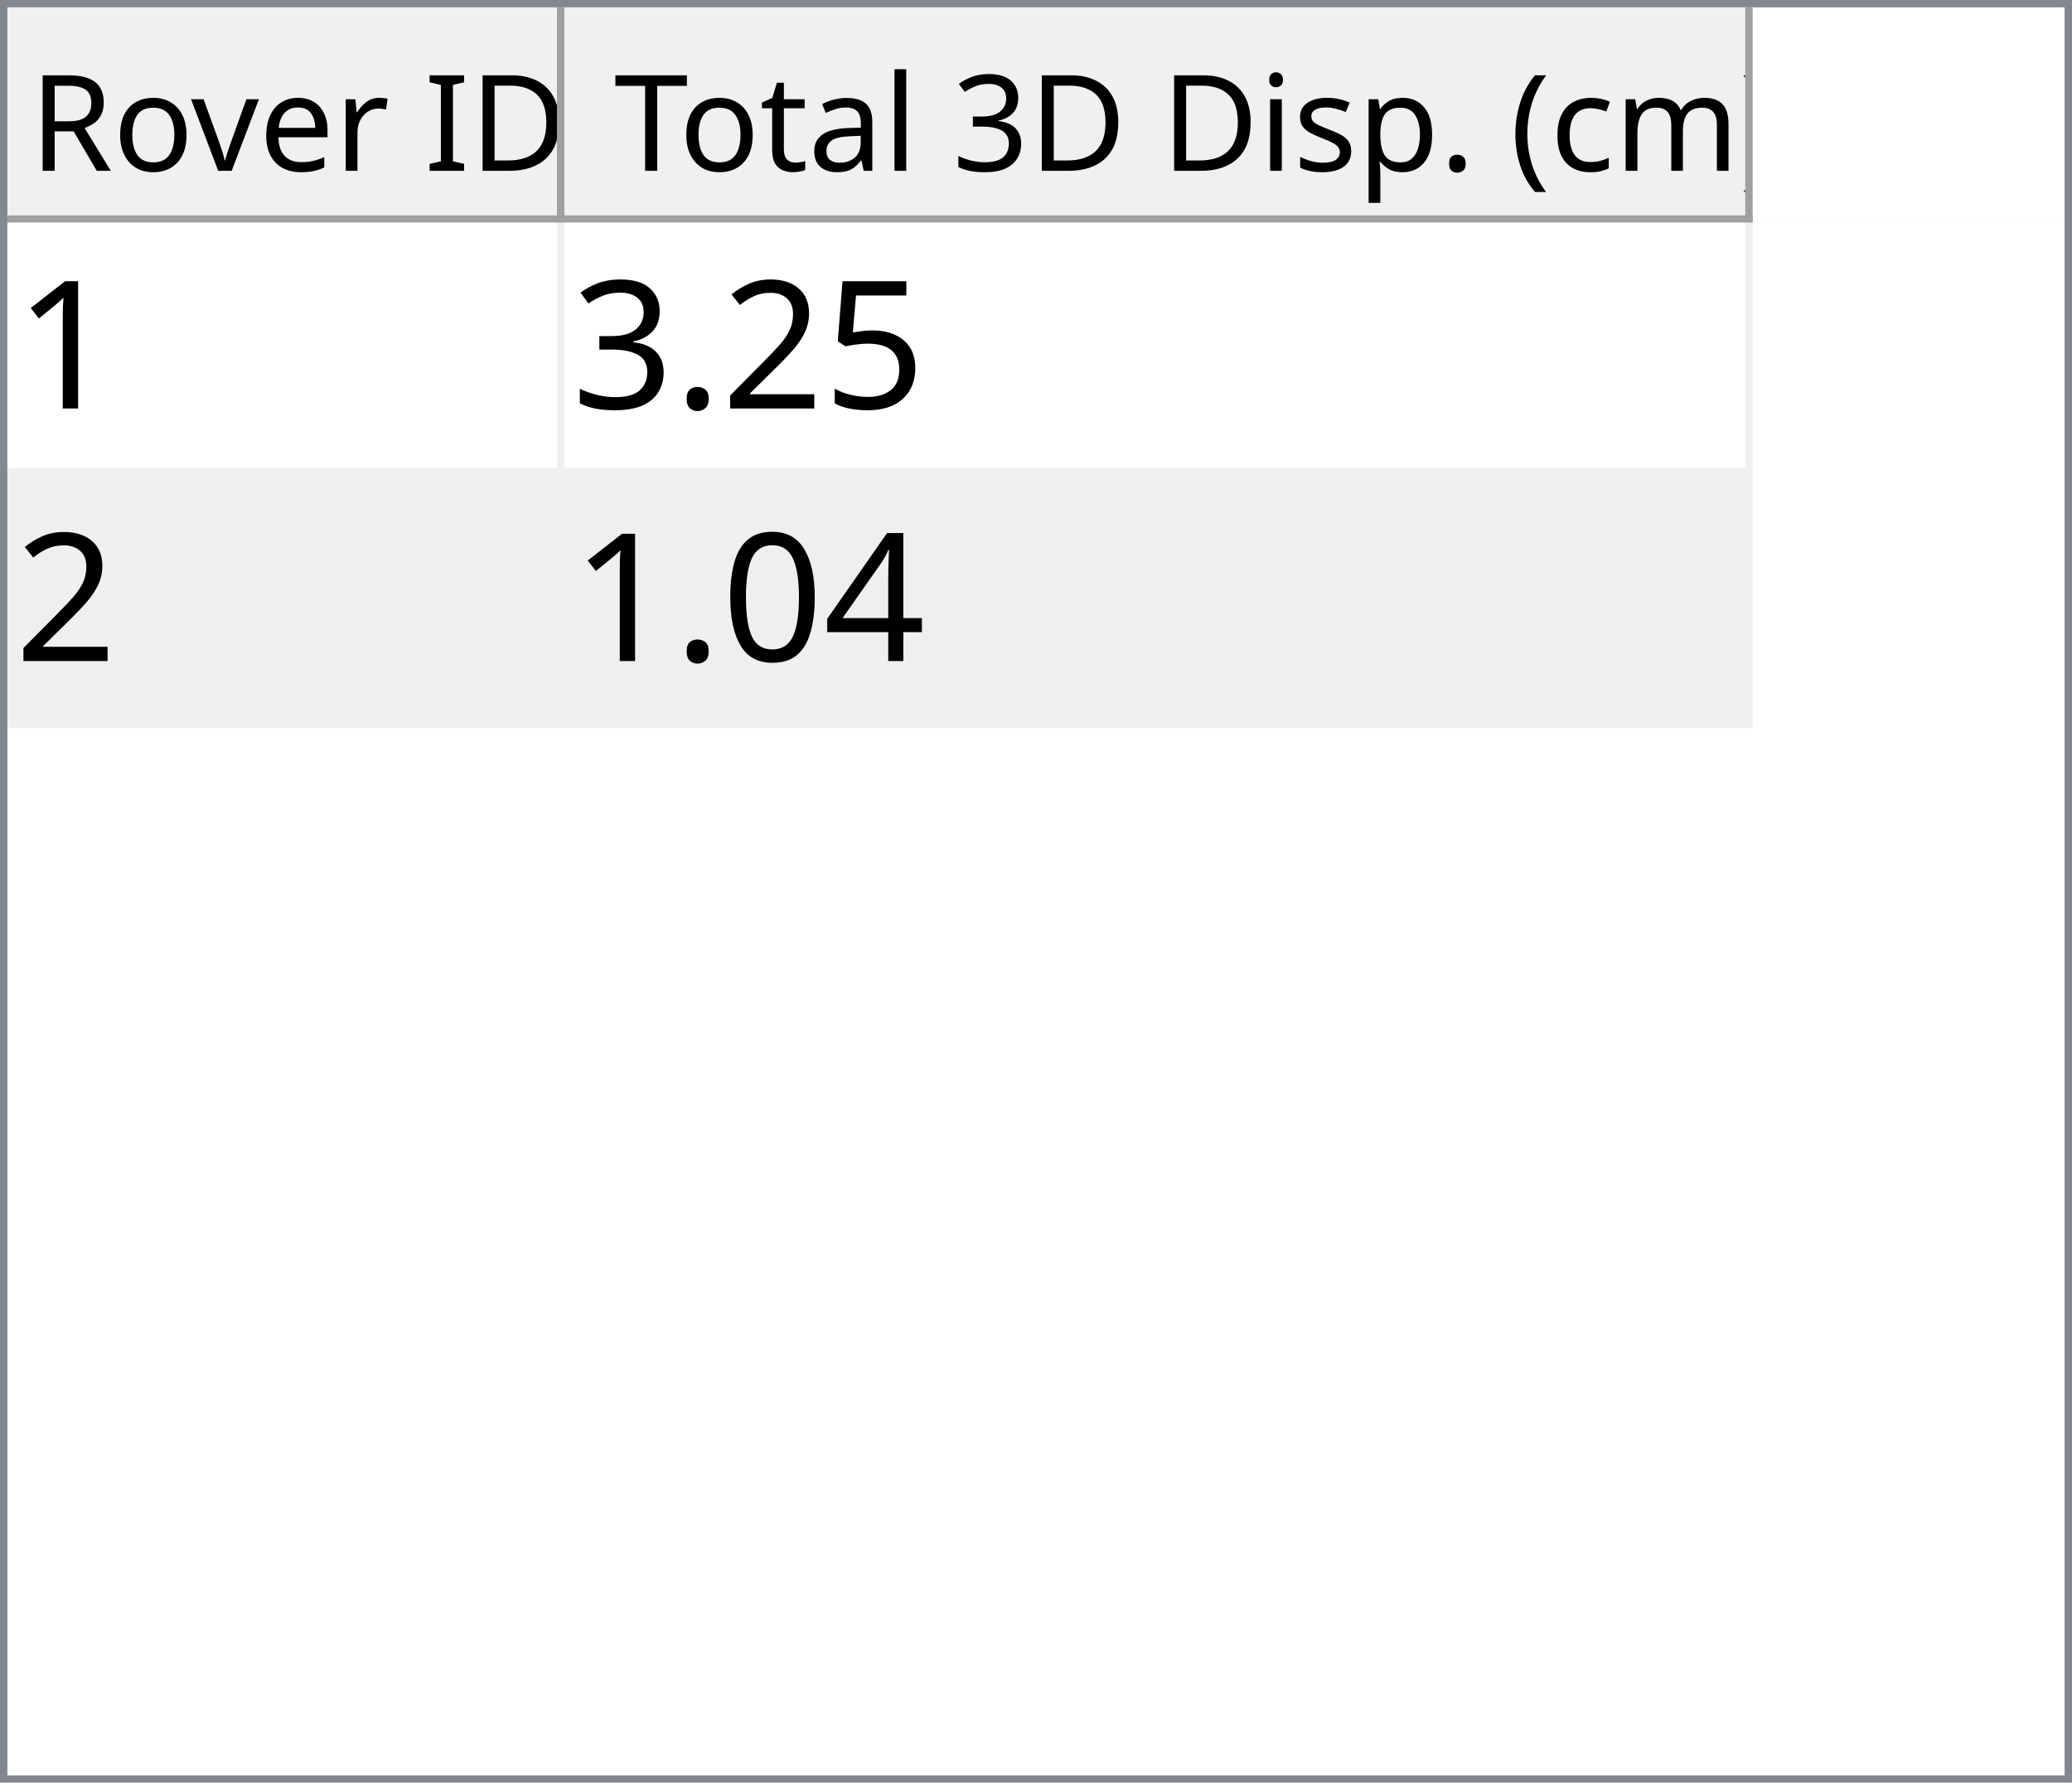
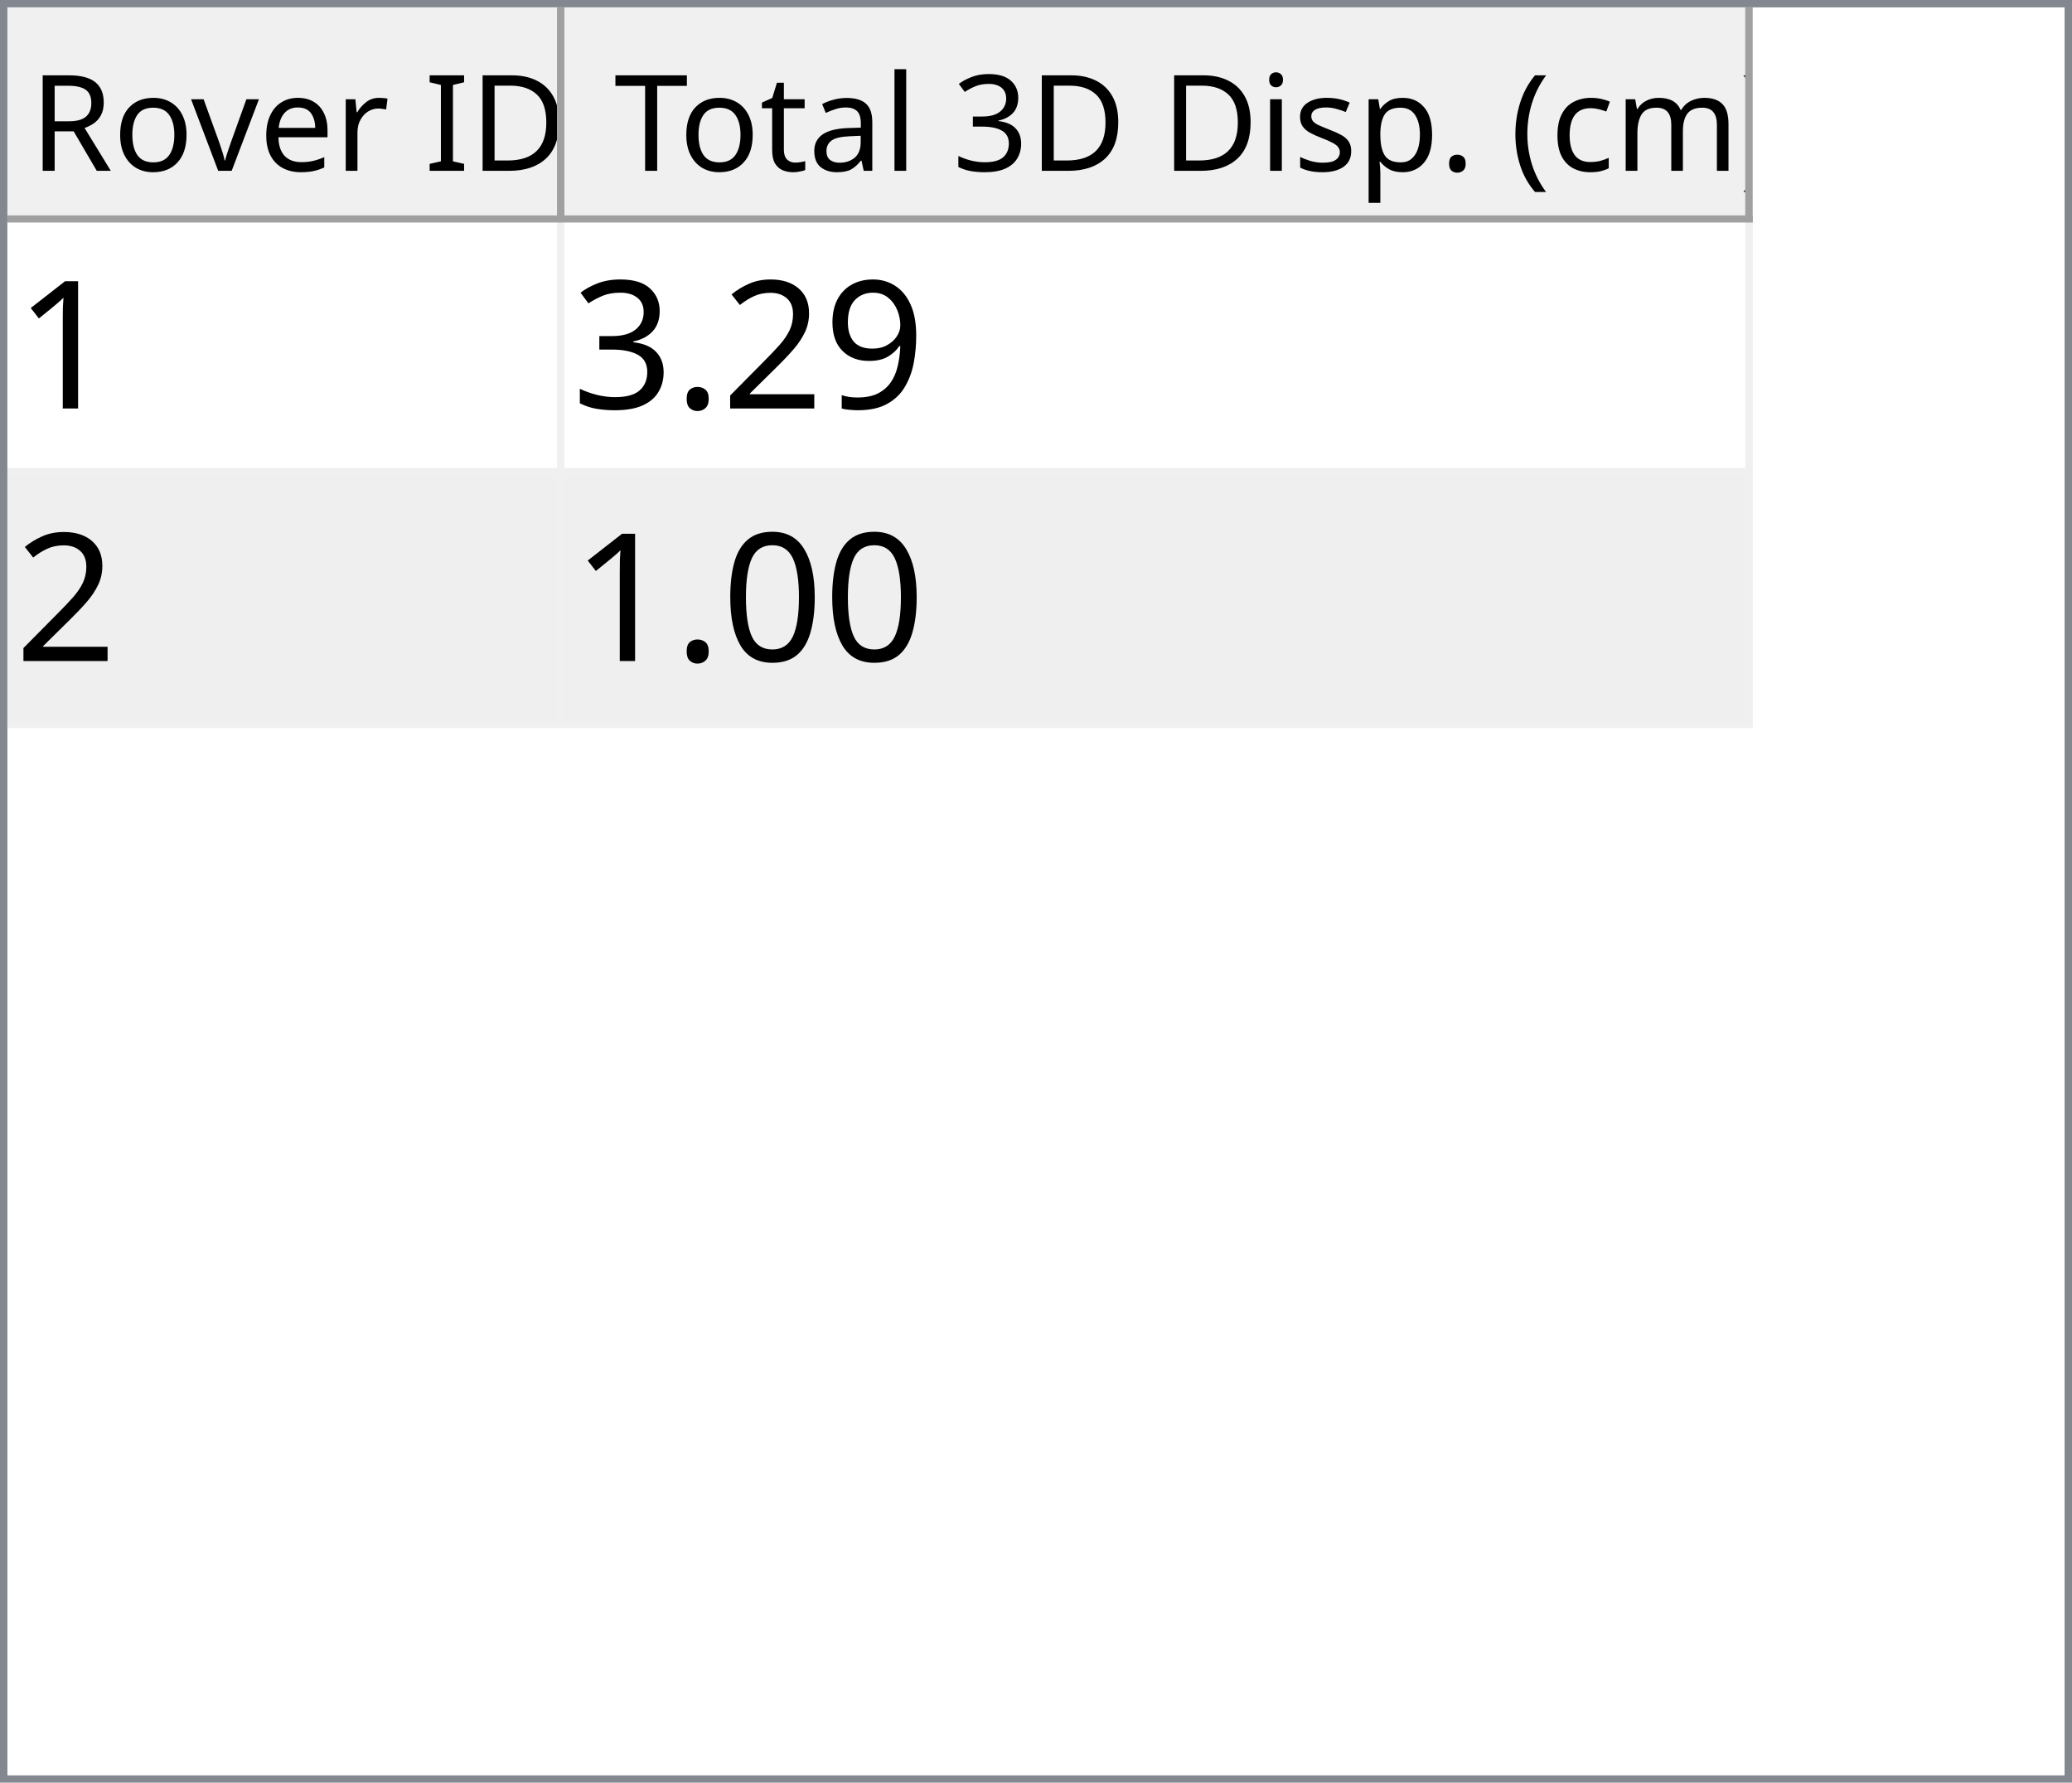
<svg xmlns="http://www.w3.org/2000/svg" style="fill-opacity:1; color-rendering:auto; color-interpolation:auto; text-rendering:auto; stroke:black; stroke-linecap:square; stroke-miterlimit:10; shape-rendering:auto; stroke-opacity:1; fill:black; stroke-dasharray:none; font-weight:normal; stroke-width:1; font-family:'Dialog'; font-style:normal; stroke-linejoin:miter; font-size:12px; stroke-dashoffset:0; image-rendering:auto;" width="279" height="240">
  <defs id="genericDefs" />
  <g>
    <defs id="defs1">
      <clipPath clipPathUnits="userSpaceOnUse" id="clipPath1">
        <path d="M0 0 L279 0 L279 240 L0 240 L0 0 Z" />
      </clipPath>
      <clipPath clipPathUnits="userSpaceOnUse" id="clipPath2">
        <path d="M0 0 L0 240 L279 240 L279 0 Z" />
      </clipPath>
      <clipPath clipPathUnits="userSpaceOnUse" id="clipPath3">
        <path d="M0 0 L0 29 L277 29 L277 0 Z" />
      </clipPath>
      <clipPath clipPathUnits="userSpaceOnUse" id="clipPath4">
        <path d="M0 0 L0 29 L75 29 L75 0 Z" />
      </clipPath>
      <clipPath clipPathUnits="userSpaceOnUse" id="clipPath5">
        <path d="M1 1 L1 28 L74 28 L74 1 Z" />
      </clipPath>
      <clipPath clipPathUnits="userSpaceOnUse" id="clipPath6">
        <path d="M0 0 L0 27 L73 27 L73 0 Z" />
      </clipPath>
      <clipPath clipPathUnits="userSpaceOnUse" id="clipPath7">
        <path d="M-0.5 -0.5 L-0.5 28.5 L74.5 28.5 L74.5 -0.5 Z" />
      </clipPath>
      <clipPath clipPathUnits="userSpaceOnUse" id="clipPath8">
        <path d="M0 0 L0 29 L160 29 L160 0 Z" />
      </clipPath>
      <clipPath clipPathUnits="userSpaceOnUse" id="clipPath9">
        <path d="M1 1 L1 28 L159 28 L159 1 Z" />
      </clipPath>
      <clipPath clipPathUnits="userSpaceOnUse" id="clipPath10">
        <path d="M0 0 L0 27 L158 27 L158 0 Z" />
      </clipPath>
      <clipPath clipPathUnits="userSpaceOnUse" id="clipPath11">
        <path d="M-0.5 -0.5 L-0.5 28.5 L159.5 28.5 L159.5 -0.5 Z" />
      </clipPath>
      <clipPath clipPathUnits="userSpaceOnUse" id="clipPath12">
        <path d="M0 0 L0 209 L277 209 L277 0 Z" />
      </clipPath>
      <clipPath clipPathUnits="userSpaceOnUse" id="clipPath13">
        <path d="M0 0 L0 68 L235 68 L235 0 Z" />
      </clipPath>
      <clipPath clipPathUnits="userSpaceOnUse" id="clipPath14">
        <path d="M-0.5 -0.5 L-0.5 67.5 L234.5 67.5 L234.5 -0.5 Z" />
      </clipPath>
      <clipPath clipPathUnits="userSpaceOnUse" id="clipPath15">
        <path d="M0 0 L0 33 L74 33 L74 0 Z" />
      </clipPath>
      <clipPath clipPathUnits="userSpaceOnUse" id="clipPath16">
        <path d="M0 0 L0 33 L159 33 L159 0 Z" />
      </clipPath>
      <font horiz-adv-x="64.551" id="font1">
        <font-face ascent="107.91" descent="25.098" units-per-em="100" style="font-style:normal; font-family:Segoe UI; font-weight:normal;" />
        <missing-glyph horiz-adv-x="64.551" d="M8.109 0 L8.109 68.266 L56.453 68.266 L56.453 0 L8.109 0 ZM15.328 7.234 L49.219 7.234 L49.219 61.031 L15.328 61.031 L15.328 7.234 Z" />
        <glyph unicode="D" horiz-adv-x="70.117" d="M9.188 0 L9.188 70.016 L28.516 70.016 Q65.531 70.016 65.531 35.891 Q65.531 19.672 55.25 9.836 Q44.969 0 27.734 0 L9.188 0 ZM17.391 62.594 L17.391 7.422 L27.828 7.422 Q41.609 7.422 49.273 14.797 Q56.938 22.172 56.938 35.688 Q56.938 62.594 28.328 62.594 L17.391 62.594 Z" />
        <glyph unicode="I" horiz-adv-x="26.611" d="M17.391 0 L9.188 0 L9.188 70.016 L17.391 70.016 L17.391 0 Z" />
        <glyph unicode=" " horiz-adv-x="27.393" d="" />
        <glyph unicode="r" horiz-adv-x="34.766" d="M34.188 41.891 Q32.078 43.5 28.125 43.5 Q23 43.5 19.555 38.672 Q16.109 33.844 16.109 25.484 L16.109 0 L8.109 0 L8.109 50 L16.109 50 L16.109 39.703 L16.312 39.703 Q18.016 44.969 21.531 47.922 Q25.047 50.875 29.391 50.875 Q32.516 50.875 34.188 50.203 L34.188 41.891 Z" />
        <glyph unicode="e" horiz-adv-x="52.295" d="M48.297 23 L12.984 23 Q13.188 14.656 17.484 10.109 Q21.781 5.562 29.297 5.562 Q37.75 5.562 44.828 11.141 L44.828 3.609 Q38.234 -1.172 27.391 -1.172 Q16.797 -1.172 10.742 5.641 Q4.688 12.453 4.688 24.812 Q4.688 36.469 11.305 43.82 Q17.922 51.172 27.734 51.172 Q37.547 51.172 42.922 44.828 Q48.297 38.484 48.297 27.203 L48.297 23 ZM40.094 29.781 Q40.047 36.719 36.75 40.578 Q33.453 44.438 27.594 44.438 Q21.922 44.438 17.969 40.383 Q14.016 36.328 13.094 29.781 L40.094 29.781 Z" />
        <glyph unicode="v" horiz-adv-x="47.9" d="M47.406 50 L27.484 0 L19.625 0 L0.688 50 L9.469 50 L22.172 13.672 Q23.578 9.672 23.922 6.688 L24.125 6.688 Q24.609 10.453 25.688 13.484 L38.969 50 L47.406 50 Z" />
        <glyph unicode="o" horiz-adv-x="58.594" d="M29 -1.172 Q17.922 -1.172 11.305 5.836 Q4.688 12.844 4.688 24.422 Q4.688 37.016 11.57 44.094 Q18.453 51.172 30.172 51.172 Q41.359 51.172 47.633 44.289 Q53.906 37.406 53.906 25.203 Q53.906 13.234 47.141 6.031 Q40.375 -1.172 29 -1.172 ZM29.594 44.438 Q21.875 44.438 17.383 39.188 Q12.891 33.938 12.891 24.703 Q12.891 15.828 17.43 10.695 Q21.969 5.562 29.594 5.562 Q37.359 5.562 41.531 10.594 Q45.703 15.625 45.703 24.906 Q45.703 34.281 41.531 39.359 Q37.359 44.438 29.594 44.438 Z" />
        <glyph unicode="R" horiz-adv-x="59.814" d="M59.375 0 L49.609 0 L37.891 19.625 Q36.281 22.359 34.766 24.289 Q33.25 26.219 31.664 27.438 Q30.078 28.656 28.25 29.219 Q26.422 29.781 24.125 29.781 L17.391 29.781 L17.391 0 L9.188 0 L9.188 70.016 L30.078 70.016 Q34.672 70.016 38.555 68.867 Q42.438 67.719 45.289 65.375 Q48.141 63.031 49.758 59.547 Q51.375 56.062 51.375 51.375 Q51.375 47.703 50.273 44.656 Q49.172 41.609 47.148 39.211 Q45.125 36.812 42.266 35.133 Q39.406 33.453 35.844 32.516 L35.844 32.328 Q37.594 31.547 38.891 30.547 Q40.188 29.547 41.359 28.18 Q42.531 26.812 43.68 25.078 Q44.828 23.344 46.234 21.047 L59.375 0 ZM17.391 62.594 L17.391 37.203 L28.516 37.203 Q31.594 37.203 34.203 38.133 Q36.812 39.062 38.719 40.797 Q40.625 42.531 41.703 45.047 Q42.781 47.562 42.781 50.688 Q42.781 56.297 39.141 59.445 Q35.5 62.594 28.609 62.594 L17.391 62.594 Z" />
        <glyph unicode=")" horiz-adv-x="30.176" d="M8.297 -15.922 L1.172 -15.922 Q16.406 2.344 16.406 26.812 Q16.406 51.469 1.078 70.016 L8.297 70.016 Q23.531 52.156 23.531 26.703 Q23.531 1.375 8.297 -15.922 Z" />
        <glyph unicode="m" horiz-adv-x="86.133" d="M79.109 0 L71.094 0 L71.094 28.719 Q71.094 37.016 68.531 40.727 Q65.969 44.438 59.906 44.438 Q54.781 44.438 51.195 39.75 Q47.609 35.062 47.609 28.516 L47.609 0 L39.594 0 L39.594 29.688 Q39.594 44.438 28.219 44.438 Q22.953 44.438 19.531 40.016 Q16.109 35.594 16.109 28.516 L16.109 0 L8.109 0 L8.109 50 L16.109 50 L16.109 42.094 L16.312 42.094 Q21.625 51.172 31.844 51.172 Q36.969 51.172 40.773 48.312 Q44.578 45.453 46 40.828 Q51.562 51.172 62.594 51.172 Q79.109 51.172 79.109 30.812 L79.109 0 Z" />
        <glyph unicode="c" horiz-adv-x="46.191" d="M42.188 2.297 Q36.422 -1.172 28.516 -1.172 Q17.828 -1.172 11.258 5.789 Q4.688 12.75 4.688 23.828 Q4.688 36.188 11.766 43.68 Q18.844 51.172 30.672 51.172 Q37.25 51.172 42.281 48.734 L42.281 40.531 Q36.719 44.438 30.375 44.438 Q22.703 44.438 17.797 38.945 Q12.891 33.453 12.891 24.516 Q12.891 15.719 17.508 10.641 Q22.125 5.562 29.891 5.562 Q36.422 5.562 42.188 9.906 L42.188 2.297 Z" />
        <glyph unicode="(" horiz-adv-x="30.176" d="M29.109 -15.922 L21.969 -15.922 Q6.844 1.375 6.844 26.703 Q6.844 52.156 21.969 70.016 L29.203 70.016 Q13.875 51.469 13.875 26.812 Q13.875 2.344 29.109 -15.922 Z" />
        <glyph unicode="." horiz-adv-x="21.68" d="M10.891 -1.078 Q8.641 -1.078 7.055 0.539 Q5.469 2.156 5.469 4.391 Q5.469 6.641 7.055 8.273 Q8.641 9.906 10.891 9.906 Q13.188 9.906 14.797 8.273 Q16.406 6.641 16.406 4.391 Q16.406 2.156 14.797 0.539 Q13.188 -1.078 10.891 -1.078 Z" />
        <glyph unicode="p" horiz-adv-x="58.789" d="M16.312 7.234 L16.109 7.234 L16.109 -23 L8.109 -23 L8.109 50 L16.109 50 L16.109 41.219 L16.312 41.219 Q22.219 51.172 33.594 51.172 Q43.266 51.172 48.688 44.461 Q54.109 37.75 54.109 26.469 Q54.109 13.922 48 6.375 Q41.891 -1.172 31.297 -1.172 Q21.578 -1.172 16.312 7.234 ZM16.109 27.391 L16.109 20.406 Q16.109 14.203 20.141 9.883 Q24.172 5.562 30.375 5.562 Q37.641 5.562 41.773 11.133 Q45.906 16.703 45.906 26.609 Q45.906 34.969 42.047 39.703 Q38.188 44.438 31.594 44.438 Q24.609 44.438 20.359 39.578 Q16.109 34.719 16.109 27.391 Z" />
        <glyph unicode="s" horiz-adv-x="42.432" d="M5.078 1.812 L5.078 10.406 Q11.625 5.562 19.484 5.562 Q30.031 5.562 30.031 12.594 Q30.031 14.594 29.125 15.992 Q28.219 17.391 26.68 18.461 Q25.141 19.531 23.07 20.383 Q21 21.234 18.609 22.172 Q15.281 23.484 12.766 24.828 Q10.25 26.172 8.57 27.859 Q6.891 29.547 6.031 31.695 Q5.172 33.844 5.172 36.719 Q5.172 40.234 6.789 42.945 Q8.406 45.656 11.086 47.484 Q13.766 49.312 17.211 50.242 Q20.656 51.172 24.312 51.172 Q30.812 51.172 35.938 48.922 L35.938 40.828 Q30.422 44.438 23.25 44.438 Q21 44.438 19.195 43.922 Q17.391 43.406 16.094 42.477 Q14.797 41.547 14.086 40.258 Q13.375 38.969 13.375 37.406 Q13.375 35.453 14.086 34.133 Q14.797 32.812 16.164 31.789 Q17.531 30.766 19.484 29.938 Q21.438 29.109 23.922 28.125 Q27.25 26.859 29.883 25.516 Q32.516 24.172 34.375 22.484 Q36.234 20.797 37.234 18.602 Q38.234 16.406 38.234 13.375 Q38.234 9.672 36.602 6.938 Q34.969 4.203 32.234 2.398 Q29.5 0.594 25.93 -0.289 Q22.359 -1.172 18.453 -1.172 Q10.75 -1.172 5.078 1.812 Z" />
        <glyph unicode="i" horiz-adv-x="24.219" d="M12.203 62.703 Q10.062 62.703 8.547 64.164 Q7.031 65.625 7.031 67.875 Q7.031 70.125 8.547 71.609 Q10.062 73.094 12.203 73.094 Q14.406 73.094 15.945 71.609 Q17.484 70.125 17.484 67.875 Q17.484 65.719 15.945 64.211 Q14.406 62.703 12.203 62.703 ZM16.109 0 L8.109 0 L8.109 50 L16.109 50 L16.109 0 Z" />
        <glyph unicode="3" horiz-adv-x="53.906" d="M46.531 19.828 Q46.531 15.094 44.75 11.211 Q42.969 7.328 39.719 4.57 Q36.469 1.812 31.93 0.297 Q27.391 -1.219 21.922 -1.219 Q11.922 -1.219 6 2.594 L6 11.188 Q13.094 5.609 22.219 5.609 Q25.875 5.609 28.828 6.539 Q31.781 7.469 33.906 9.227 Q36.031 10.984 37.18 13.477 Q38.328 15.969 38.328 19.094 Q38.328 32.812 18.797 32.812 L12.984 32.812 L12.984 39.594 L18.5 39.594 Q35.797 39.594 35.797 52.484 Q35.797 64.406 22.609 64.406 Q15.188 64.406 8.688 59.422 L8.688 67.188 Q15.375 71.188 24.609 71.188 Q29 71.188 32.57 69.969 Q36.141 68.75 38.68 66.555 Q41.219 64.359 42.609 61.281 Q44 58.203 44 54.5 Q44 40.672 30.031 36.719 L30.031 36.531 Q33.594 36.141 36.625 34.797 Q39.656 33.453 41.852 31.305 Q44.047 29.156 45.289 26.25 Q46.531 23.344 46.531 19.828 Z" />
        <glyph unicode="l" horiz-adv-x="24.219" d="M16.109 0 L8.109 0 L8.109 74.031 L16.109 74.031 L16.109 0 Z" />
        <glyph unicode="a" horiz-adv-x="50.879" d="M43.891 0 L35.891 0 L35.891 7.812 L35.688 7.812 Q30.469 -1.172 20.312 -1.172 Q12.844 -1.172 8.617 2.781 Q4.391 6.734 4.391 13.281 Q4.391 27.297 20.906 29.594 L35.891 31.688 Q35.891 44.438 25.594 44.438 Q16.547 44.438 9.281 38.281 L9.281 46.484 Q16.656 51.172 26.266 51.172 Q43.891 51.172 43.891 32.516 L43.891 0 ZM35.891 25.297 L23.828 23.641 Q18.266 22.859 15.43 20.875 Q12.594 18.891 12.594 13.875 Q12.594 10.203 15.211 7.883 Q17.828 5.562 22.172 5.562 Q28.125 5.562 32.008 9.742 Q35.891 13.922 35.891 20.312 L35.891 25.297 Z" />
        <glyph unicode="t" horiz-adv-x="33.887" d="M31.297 0.484 Q28.469 -1.078 23.828 -1.078 Q10.688 -1.078 10.688 13.578 L10.688 43.172 L2.094 43.172 L2.094 50 L10.688 50 L10.688 62.203 L18.703 64.797 L18.703 50 L31.297 50 L31.297 43.172 L18.703 43.172 L18.703 14.984 Q18.703 9.969 20.414 7.82 Q22.125 5.672 26.078 5.672 Q29.109 5.672 31.297 7.328 L31.297 0.484 Z" />
        <glyph unicode="T" horiz-adv-x="52.393" d="M50.594 62.594 L30.375 62.594 L30.375 0 L22.172 0 L22.172 62.594 L2 62.594 L2 70.016 L50.594 70.016 L50.594 62.594 Z" />
      </font>
      <font horiz-adv-x="75.0" id="font2">
        <font-face ascent="100.537" descent="21.973" units-per-em="100" style="font-style:normal; font-family:sans-serif; font-weight:normal;" />
        <missing-glyph horiz-adv-x="75.0" d="M12.5 0 L12.5 62.5 L62.5 62.5 L62.5 0 L12.5 0 ZM14.062 1.562 L60.938 1.562 L60.938 60.938 L14.062 60.938 L14.062 1.562 Z" />
        <glyph unicode="1" horiz-adv-x="55.615" d="M37.25 0 L28.469 0 L28.469 56 Q25.297 52.984 20.141 49.953 Q14.984 46.922 10.891 45.406 L10.891 53.906 Q18.266 57.375 23.781 62.305 Q29.297 67.234 31.594 71.875 L37.25 71.875 L37.25 0 Z" />
-         <glyph unicode="5" horiz-adv-x="55.615" d="M4.156 18.75 L13.375 19.531 Q14.406 12.797 18.141 9.398 Q21.875 6 27.156 6 Q33.5 6 37.891 10.789 Q42.281 15.578 42.281 23.484 Q42.281 31 38.062 35.352 Q33.844 39.703 27 39.703 Q22.75 39.703 19.336 37.773 Q15.922 35.844 13.969 32.766 L5.719 33.844 L12.641 70.609 L48.25 70.609 L48.25 62.203 L19.672 62.203 L15.828 42.969 Q22.266 47.469 29.344 47.469 Q38.719 47.469 45.164 40.969 Q51.609 34.469 51.609 24.266 Q51.609 14.547 45.953 7.469 Q39.062 -1.219 27.156 -1.219 Q17.391 -1.219 11.211 4.25 Q5.031 9.719 4.156 18.75 Z" />
+         <glyph unicode="9" horiz-adv-x="55.615" d="M5.469 16.547 L13.922 17.328 Q14.984 11.375 18.016 8.688 Q21.047 6 25.781 6 Q29.828 6 32.883 7.859 Q35.938 9.719 37.891 12.82 Q39.844 15.922 41.164 21.195 Q42.484 26.469 42.484 31.938 Q42.484 32.516 42.438 33.688 Q39.797 29.5 35.234 26.883 Q30.672 24.266 25.344 24.266 Q16.453 24.266 10.305 30.711 Q4.156 37.156 4.156 47.703 Q4.156 58.594 10.578 65.234 Q17 71.875 26.656 71.875 Q33.641 71.875 39.43 68.117 Q45.219 64.359 48.219 57.398 Q51.219 50.438 51.219 37.25 Q51.219 23.531 48.242 15.406 Q45.266 7.281 39.383 3.031 Q33.5 -1.219 25.594 -1.219 Q17.188 -1.219 11.867 3.445 Q6.547 8.109 5.469 16.547 ZM41.453 48.141 Q41.453 55.719 37.43 60.156 Q33.406 64.594 27.734 64.594 Q21.875 64.594 17.531 59.812 Q13.188 55.031 13.188 47.406 Q13.188 40.578 17.312 36.305 Q21.438 32.031 27.484 32.031 Q33.594 32.031 37.523 36.305 Q41.453 40.578 41.453 48.141 Z" />
        <glyph unicode="2" horiz-adv-x="55.615" d="M50.344 8.453 L50.344 0 L3.031 0 Q2.938 3.172 4.047 6.109 Q5.859 10.938 9.836 15.625 Q13.812 20.312 21.344 26.469 Q33.016 36.031 37.117 41.625 Q41.219 47.219 41.219 52.203 Q41.219 57.422 37.477 61.008 Q33.734 64.594 27.734 64.594 Q21.391 64.594 17.578 60.789 Q13.766 56.984 13.719 50.25 L4.688 51.172 Q5.609 61.281 11.664 66.578 Q17.719 71.875 27.938 71.875 Q38.234 71.875 44.242 66.164 Q50.25 60.453 50.25 52 Q50.25 47.703 48.492 43.555 Q46.734 39.406 42.656 34.812 Q38.578 30.219 29.109 22.219 Q21.188 15.578 18.945 13.211 Q16.703 10.844 15.234 8.453 L50.344 8.453 Z" />
        <glyph unicode="." horiz-adv-x="27.783" d="M9.078 0 L9.078 10.016 L19.094 10.016 L19.094 0 L9.078 0 Z" />
        <glyph unicode="3" horiz-adv-x="55.615" d="M4.203 18.891 L12.984 20.062 Q14.5 12.594 18.141 9.297 Q21.781 6 27 6 Q33.203 6 37.477 10.297 Q41.75 14.594 41.75 20.953 Q41.75 27 37.797 30.93 Q33.844 34.859 27.734 34.859 Q25.25 34.859 21.531 33.891 L22.516 41.609 Q23.391 41.5 23.922 41.5 Q29.547 41.5 34.039 44.43 Q38.531 47.359 38.531 53.469 Q38.531 58.297 35.258 61.477 Q31.984 64.656 26.812 64.656 Q21.688 64.656 18.266 61.43 Q14.844 58.203 13.875 51.766 L5.078 53.328 Q6.688 62.156 12.398 67.016 Q18.109 71.875 26.609 71.875 Q32.469 71.875 37.398 69.359 Q42.328 66.844 44.945 62.5 Q47.562 58.156 47.562 53.266 Q47.562 48.641 45.07 44.828 Q42.578 41.016 37.703 38.766 Q44.047 37.312 47.562 32.695 Q51.078 28.078 51.078 21.141 Q51.078 11.766 44.242 5.25 Q37.406 -1.266 26.953 -1.266 Q17.531 -1.266 11.305 4.352 Q5.078 9.969 4.203 18.891 Z" />
-         <glyph unicode="4" horiz-adv-x="55.615" d="M32.328 0 L32.328 17.141 L1.266 17.141 L1.266 25.203 L33.938 71.578 L41.109 71.578 L41.109 25.203 L50.781 25.203 L50.781 17.141 L41.109 17.141 L41.109 0 L32.328 0 ZM32.328 25.203 L32.328 57.469 L9.906 25.203 L32.328 25.203 Z" />
        <glyph unicode="0" horiz-adv-x="55.615" d="M4.156 35.297 Q4.156 48 6.766 55.742 Q9.375 63.484 14.523 67.68 Q19.672 71.875 27.484 71.875 Q33.25 71.875 37.594 69.555 Q41.938 67.234 44.773 62.867 Q47.609 58.5 49.219 52.227 Q50.828 45.953 50.828 35.297 Q50.828 22.703 48.242 14.969 Q45.656 7.234 40.508 3.008 Q35.359 -1.219 27.484 -1.219 Q17.141 -1.219 11.234 6.203 Q4.156 15.141 4.156 35.297 ZM13.188 35.297 Q13.188 17.672 17.312 11.836 Q21.438 6 27.484 6 Q33.547 6 37.672 11.859 Q41.797 17.719 41.797 35.297 Q41.797 52.984 37.672 58.789 Q33.547 64.594 27.391 64.594 Q21.344 64.594 17.719 59.469 Q13.188 52.938 13.188 35.297 Z" />
      </font>
    </defs>
    <g style="fill:white; stroke:white;">
      <rect x="0" y="0" width="279" style="clip-path:url(#clipPath1); stroke:none;" height="240" />
    </g>
    <g style="fill:white; text-rendering:optimizeSpeed; color-rendering:optimizeSpeed; image-rendering:optimizeSpeed; shape-rendering:crispEdges; stroke:white; color-interpolation:sRGB;">
      <rect x="0" width="279" height="240" y="0" style="stroke:none;" />
      <path style="stroke:none;" d="M0 240 L279 240 L279 0 L0 0 Z" />
    </g>
    <g style="fill:rgb(240,240,240); font-size:18px; font-family:'Segoe UI'; stroke:rgb(240,240,240);">
      <rect x="0" y="0" width="279" style="clip-path:url(#clipPath2); stroke:none;" height="240" />
    </g>
    <g style="fill:rgb(130,135,144); font-size:18px; font-family:'Segoe UI'; stroke:rgb(130,135,144);">
      <path d="M0 0 L279 0 L279 240 L0 240 L0 0 ZM1 1 L278 1 L278 239 L1 239 L1 1 Z" style="fill-rule:evenodd; clip-path:url(#clipPath2); stroke:none;" />
    </g>
    <g style="fill:white; font-size:18px; font-family:'Segoe UI'; stroke:white;" transform="translate(1,1)">
      <rect x="0" y="0" width="277" style="clip-path:url(#clipPath3); stroke:none;" height="29" />
    </g>
    <g style="fill:rgb(240,240,240); font-size:18px; font-family:'Segoe UI'; stroke:rgb(240,240,240);" transform="translate(1,1)">
      <rect x="0" y="0" width="75" style="clip-path:url(#clipPath4); stroke:none;" height="29" />
    </g>
    <g style="font-family:'Segoe UI'; font-size:18px;" transform="translate(2,2)">
      <text x="2" xml:space="preserve" y="21" style="clip-path:url(#clipPath6); stroke:none;">Rover ID</text>
    </g>
    <g transform="translate(1.5,1.5)" style="fill:rgb(160,160,160); font-size:18px; font-family:'Segoe UI'; stroke:rgb(160,160,160); stroke-linejoin:bevel;">
      <line x1="74" x2="74" y1="0" style="fill:none; clip-path:url(#clipPath7);" y2="28" />
    </g>
    <g transform="matrix(1,0,0,1,1,1) translate(0.5,0.5)" style="fill:rgb(160,160,160); font-size:18px; font-family:'Segoe UI'; stroke:rgb(160,160,160); stroke-linejoin:bevel;">
      <line x1="0" x2="74" y1="28" style="fill:none; clip-path:url(#clipPath7);" y2="28" />
    </g>
    <g style="fill:rgb(240,240,240); font-size:18px; font-family:'Segoe UI'; stroke:rgb(240,240,240);" transform="translate(76,1)">
      <rect x="0" y="0" width="160" style="clip-path:url(#clipPath8); stroke:none;" height="29" />
    </g>
    <g style="font-family:'Segoe UI'; font-size:18px;" transform="translate(77,2)">
      <text x="1" xml:space="preserve" y="21" style="clip-path:url(#clipPath10); stroke:none;"> Total 3D Disp. (cm)</text>
    </g>
    <g transform="translate(76.5,1.5)" style="fill:rgb(160,160,160); font-size:18px; font-family:'Segoe UI'; stroke:rgb(160,160,160); stroke-linejoin:bevel;">
      <line x1="159" x2="159" y1="0" style="fill:none; clip-path:url(#clipPath11);" y2="28" />
    </g>
    <g transform="matrix(1,0,0,1,76,1) translate(0.5,0.5)" style="fill:rgb(160,160,160); font-size:18px; font-family:'Segoe UI'; stroke:rgb(160,160,160); stroke-linejoin:bevel;">
      <line x1="0" x2="159" y1="28" style="fill:none; clip-path:url(#clipPath11);" y2="28" />
    </g>
    <g style="fill:white; font-size:18px; font-family:'Segoe UI'; stroke:white;" transform="translate(1,30)">
      <rect x="0" y="0" width="277" style="clip-path:url(#clipPath12); stroke:none;" height="209" />
    </g>
    <g style="fill:rgb(240,240,240); font-size:24px; font-family:sans-serif; stroke:rgb(240,240,240);" transform="translate(1,30)">
      <rect x="0" y="0" width="235" style="clip-path:url(#clipPath13); stroke:none;" height="68" />
      <line transform="translate(0.5,0.5)" x1="0" x2="234" y1="33" style="clip-path:url(#clipPath14); fill:none; stroke-linejoin:bevel;" y2="33" />
    </g>
    <g transform="matrix(1,0,0,1,1,30) translate(0.5,0.5)" style="fill:rgb(240,240,240); font-size:24px; font-family:sans-serif; stroke:rgb(240,240,240); stroke-linejoin:bevel;">
      <line x1="0" x2="234" y1="67" style="fill:none; clip-path:url(#clipPath14);" y2="67" />
    </g>
    <g transform="matrix(1,0,0,1,1,30) translate(0.5,0.5)" style="fill:rgb(240,240,240); font-size:24px; font-family:sans-serif; stroke:rgb(240,240,240); stroke-linejoin:bevel;">
      <line x1="74" x2="74" y1="0" style="fill:none; clip-path:url(#clipPath14);" y2="67" />
    </g>
    <g transform="matrix(1,0,0,1,1,30) translate(0.5,0.5)" style="fill:rgb(240,240,240); font-size:24px; font-family:sans-serif; stroke:rgb(240,240,240); stroke-linejoin:bevel;">
      <line x1="234" x2="234" y1="0" style="fill:none; clip-path:url(#clipPath14);" y2="67" />
    </g>
    <g style="fill:white; font-size:24px; font-family:sans-serif; stroke:white;" transform="matrix(1,0,0,1,1,30)">
      <rect x="0" y="0" width="74" style="clip-path:url(#clipPath15); stroke:none;" height="33" />
      <text x="1" y="25" style="fill:black; clip-path:url(#clipPath15); stroke:none;" xml:space="preserve">1</text>
    </g>
    <g style="fill:white; font-size:24px; font-family:sans-serif; stroke:white;" transform="matrix(1,0,0,1,1,30) translate(75,0)">
      <rect x="0" y="0" width="159" style="clip-path:url(#clipPath16); stroke:none;" height="33" />
-       <text x="1" y="25" style="fill:black; clip-path:url(#clipPath16); stroke:none;" xml:space="preserve">3.25</text>
+       <text x="1" y="25" style="fill:black; clip-path:url(#clipPath16); stroke:none;" xml:space="preserve">3.29</text>
    </g>
    <g style="fill:rgb(239,239,239); font-size:24px; font-family:sans-serif; stroke:rgb(239,239,239);" transform="matrix(1,0,0,1,1,30) translate(0,34)">
      <rect x="0" y="0" width="74" style="clip-path:url(#clipPath15); stroke:none;" height="33" />
      <text x="1" y="25" style="fill:black; clip-path:url(#clipPath15); stroke:none;" xml:space="preserve">2</text>
    </g>
    <g style="fill:rgb(239,239,239); font-size:24px; font-family:sans-serif; stroke:rgb(239,239,239);" transform="matrix(1,0,0,1,1,30) translate(75,34)">
      <rect x="0" y="0" width="159" style="clip-path:url(#clipPath16); stroke:none;" height="33" />
-       <text x="1" y="25" style="fill:black; clip-path:url(#clipPath16); stroke:none;" xml:space="preserve">1.04</text>
+       <text x="1" y="25" style="fill:black; clip-path:url(#clipPath16); stroke:none;" xml:space="preserve">1.00</text>
    </g>
  </g>
</svg>
